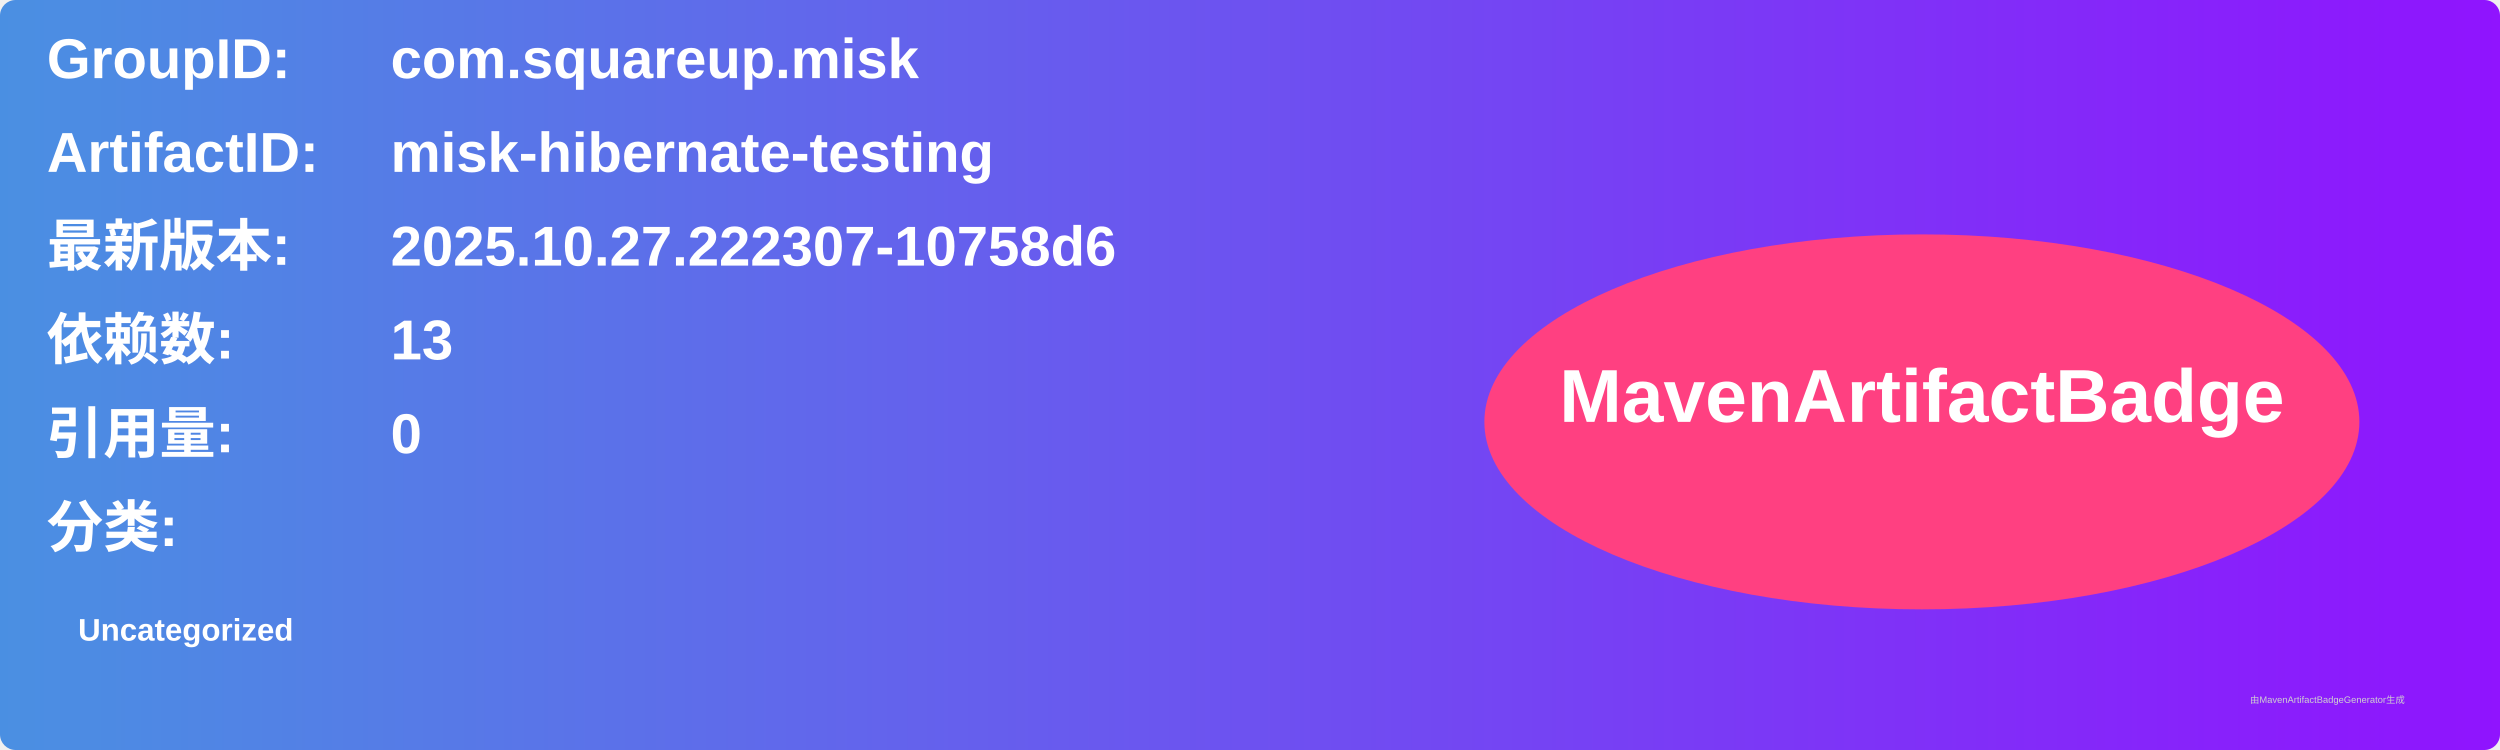
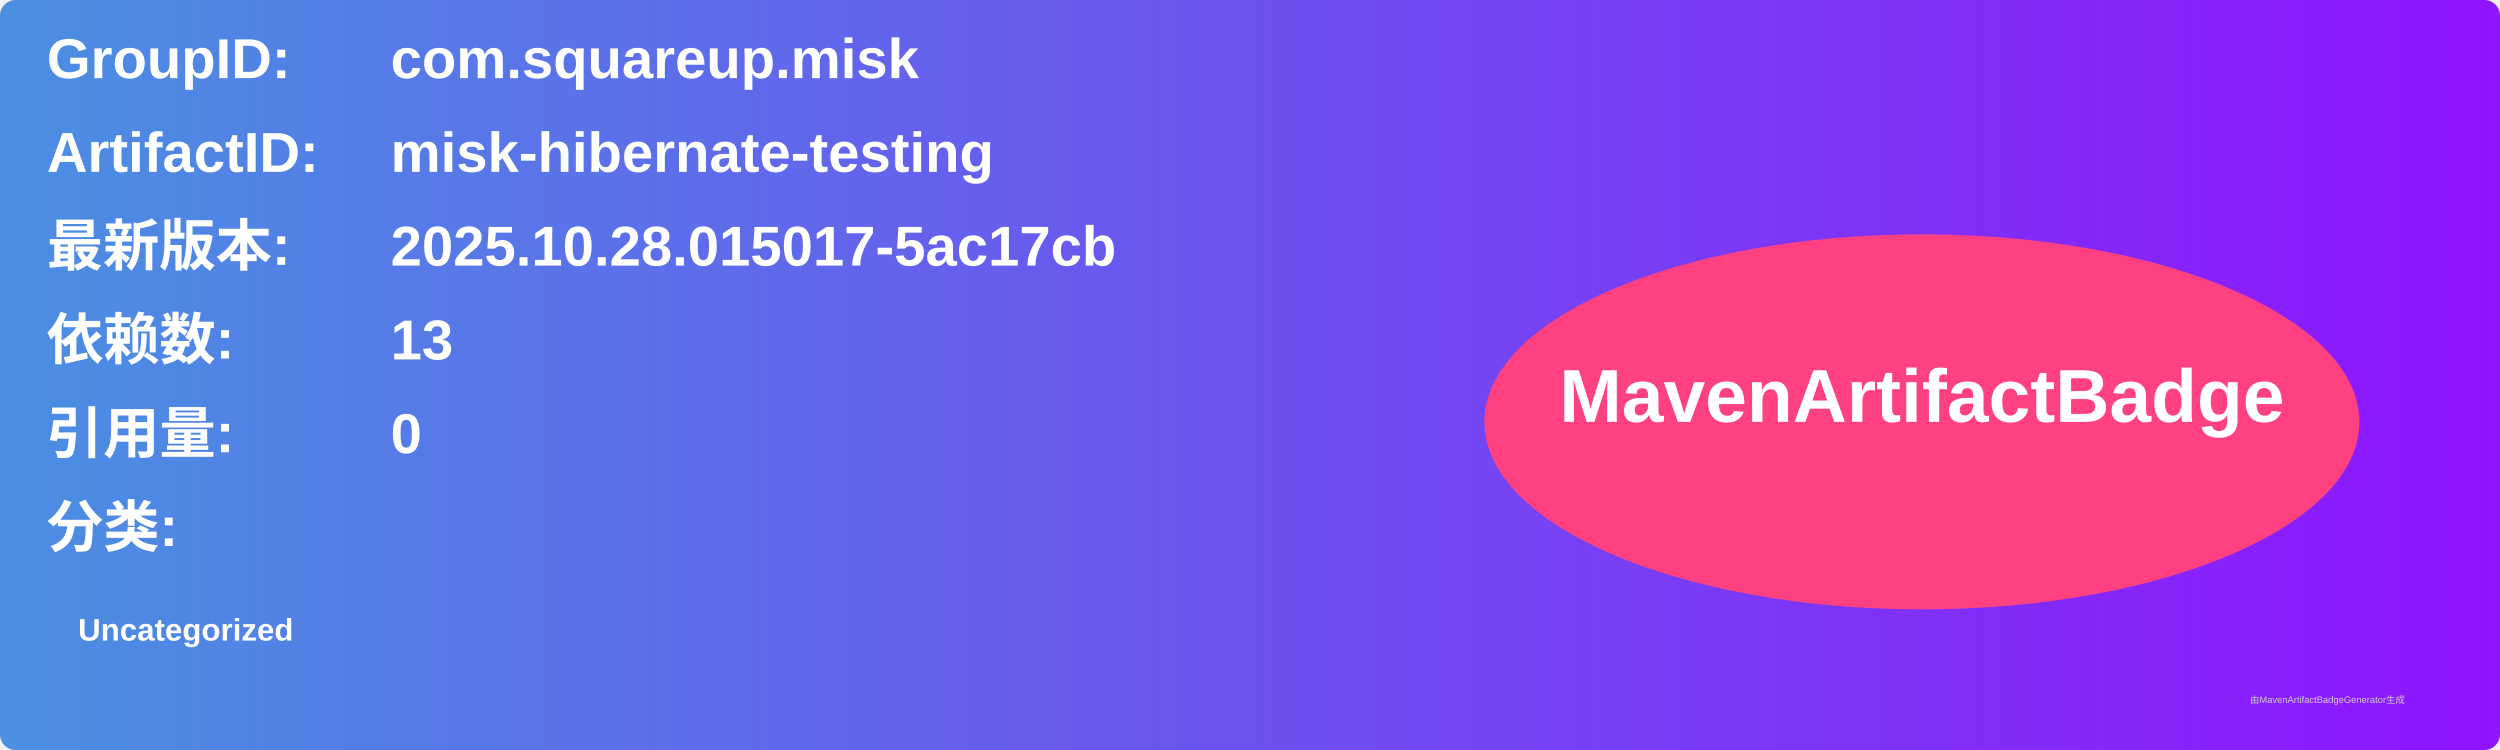
<svg xmlns="http://www.w3.org/2000/svg" width="800" height="240" viewBox="0 0 800 240">
  <linearGradient id="grad" x1="0%" y1="0%" x2="100%" y2="0%">
    <stop offset="0%" stop-color="#4a90e2" />
    <stop offset="100%" stop-color="#9013fe" />
  </linearGradient>
  <rect width="100%" height="100%" rx="5" ry="5" fill="url(#grad)" />
  <g transform="translate(15, 15)">
    <text x="0" y="10" font-family="Arial" font-size="18" fill="white" font-weight="bold" width="260">GroupID:</text>
    <text x="110" y="10" font-family="Arial" font-size="18" fill="white" font-weight="bold" width="460">com.squareup.misk</text>
    <text x="0" y="40" font-family="Arial" font-size="18" fill="white" font-weight="bold" width="260">ArtifactID:</text>
    <text x="110" y="40" font-family="Arial" font-size="18" fill="white" font-weight="bold" width="460">misk-hibernate-testing</text>
    <text x="0" y="70" font-family="Arial" font-size="18" fill="white" font-weight="bold">最新版本:</text>
    <text x="110" y="70" font-family="Arial" font-size="18" fill="white" font-weight="bold">
-       <tspan font-weight="bold">2025.10.27.222307-10758d6</tspan>
+       <tspan font-weight="bold">2025.10.28.015017-5ac17cb</tspan>
    </text>
    <text x="0" y="100" font-family="Arial" font-size="18" fill="white" font-weight="bold">依赖数: </text>
    <text x="110" y="100" font-family="Arial" font-size="18" fill="white">
      <tspan font-weight="bold">13</tspan>
    </text>
    <text x="0" y="130" font-family="Arial" font-size="18" fill="white" font-weight="bold">引用量: </text>
    <text x="110" y="130" font-family="Arial" font-size="18" fill="white">
      <tspan font-weight="bold">0</tspan>
    </text>
    <text x="0" y="160" font-family="Arial" font-size="18" fill="white" font-weight="bold">分类:</text>
    <text x="10" y="190" font-family="Arial" font-size="10" fill="white">
      <tspan font-weight="bold">Uncategorized</tspan>
    </text>
    <ellipse cx="600" cy="120" rx="140" ry="60" fill="#ff4081" />
    <text x="600" y="120" text-anchor="middle" font-family="Arial" font-size="24" fill="white" font-weight="bold">MavenArtifactBadge</text>
  </g>
  <text x="720" y="225" font-family="Arial" font-size="3" fill="#d0d0d0">由MavenArtifactBadgeGenerator生成</text>
</svg>
